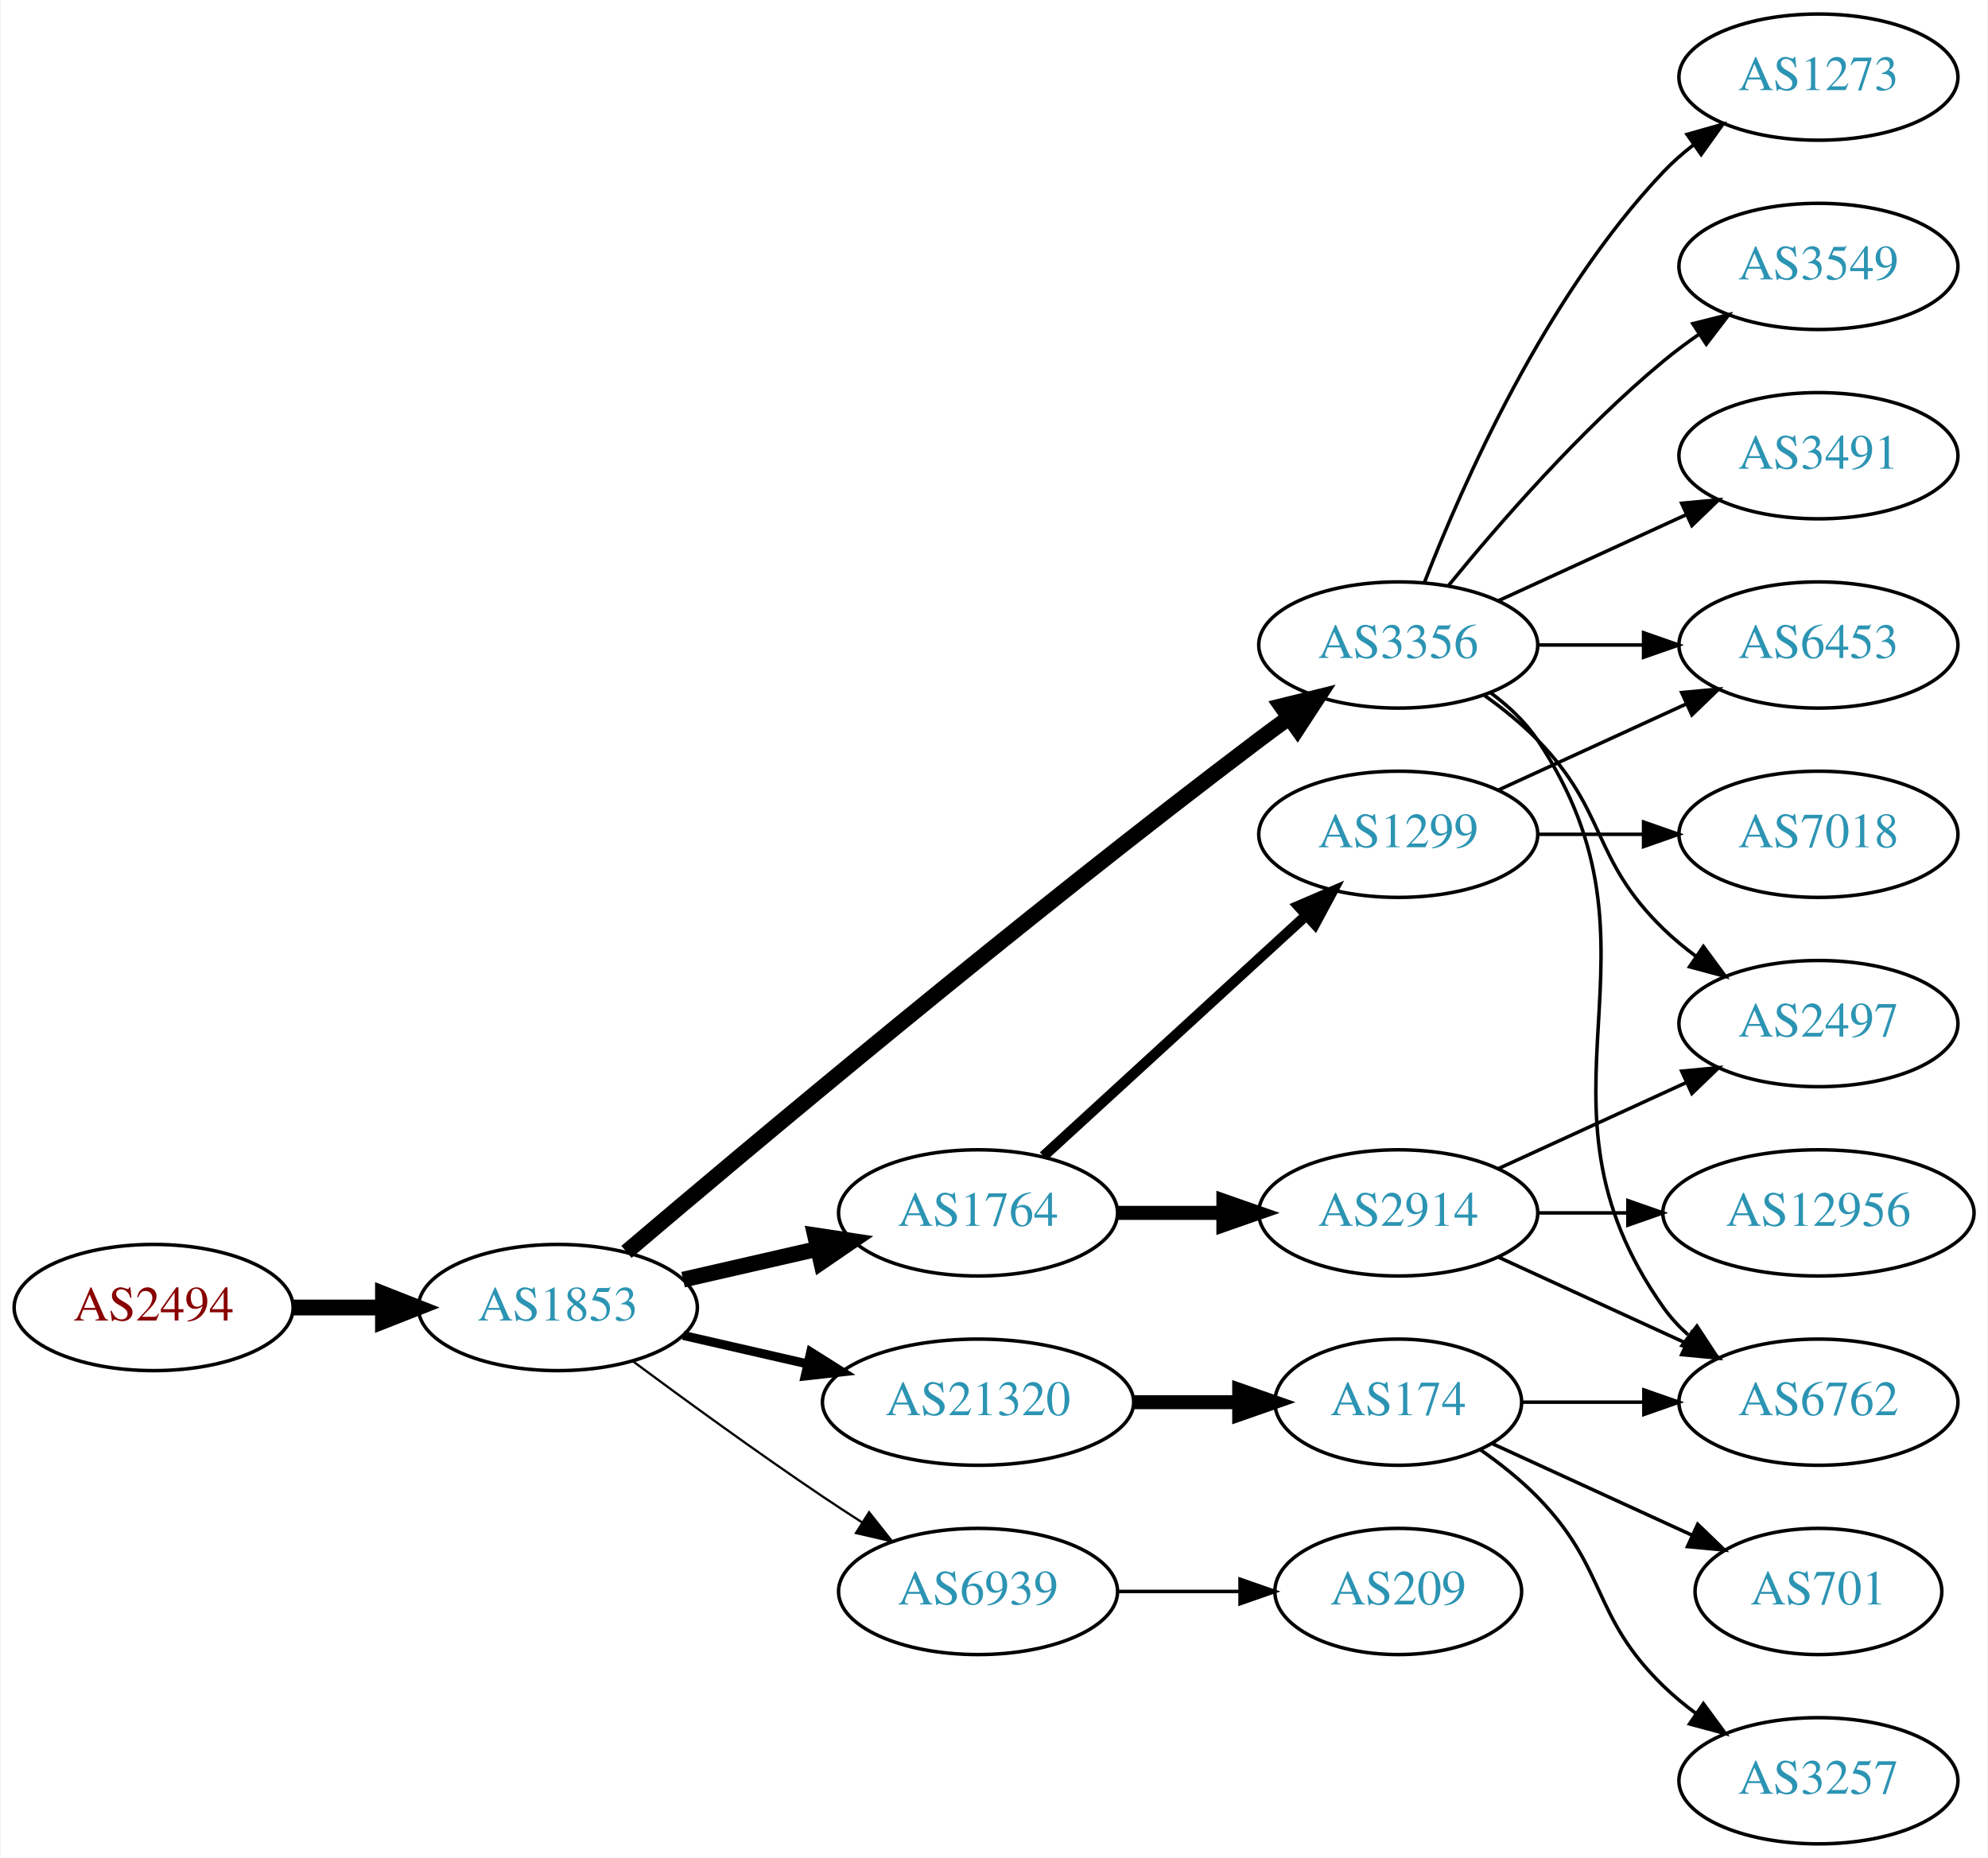
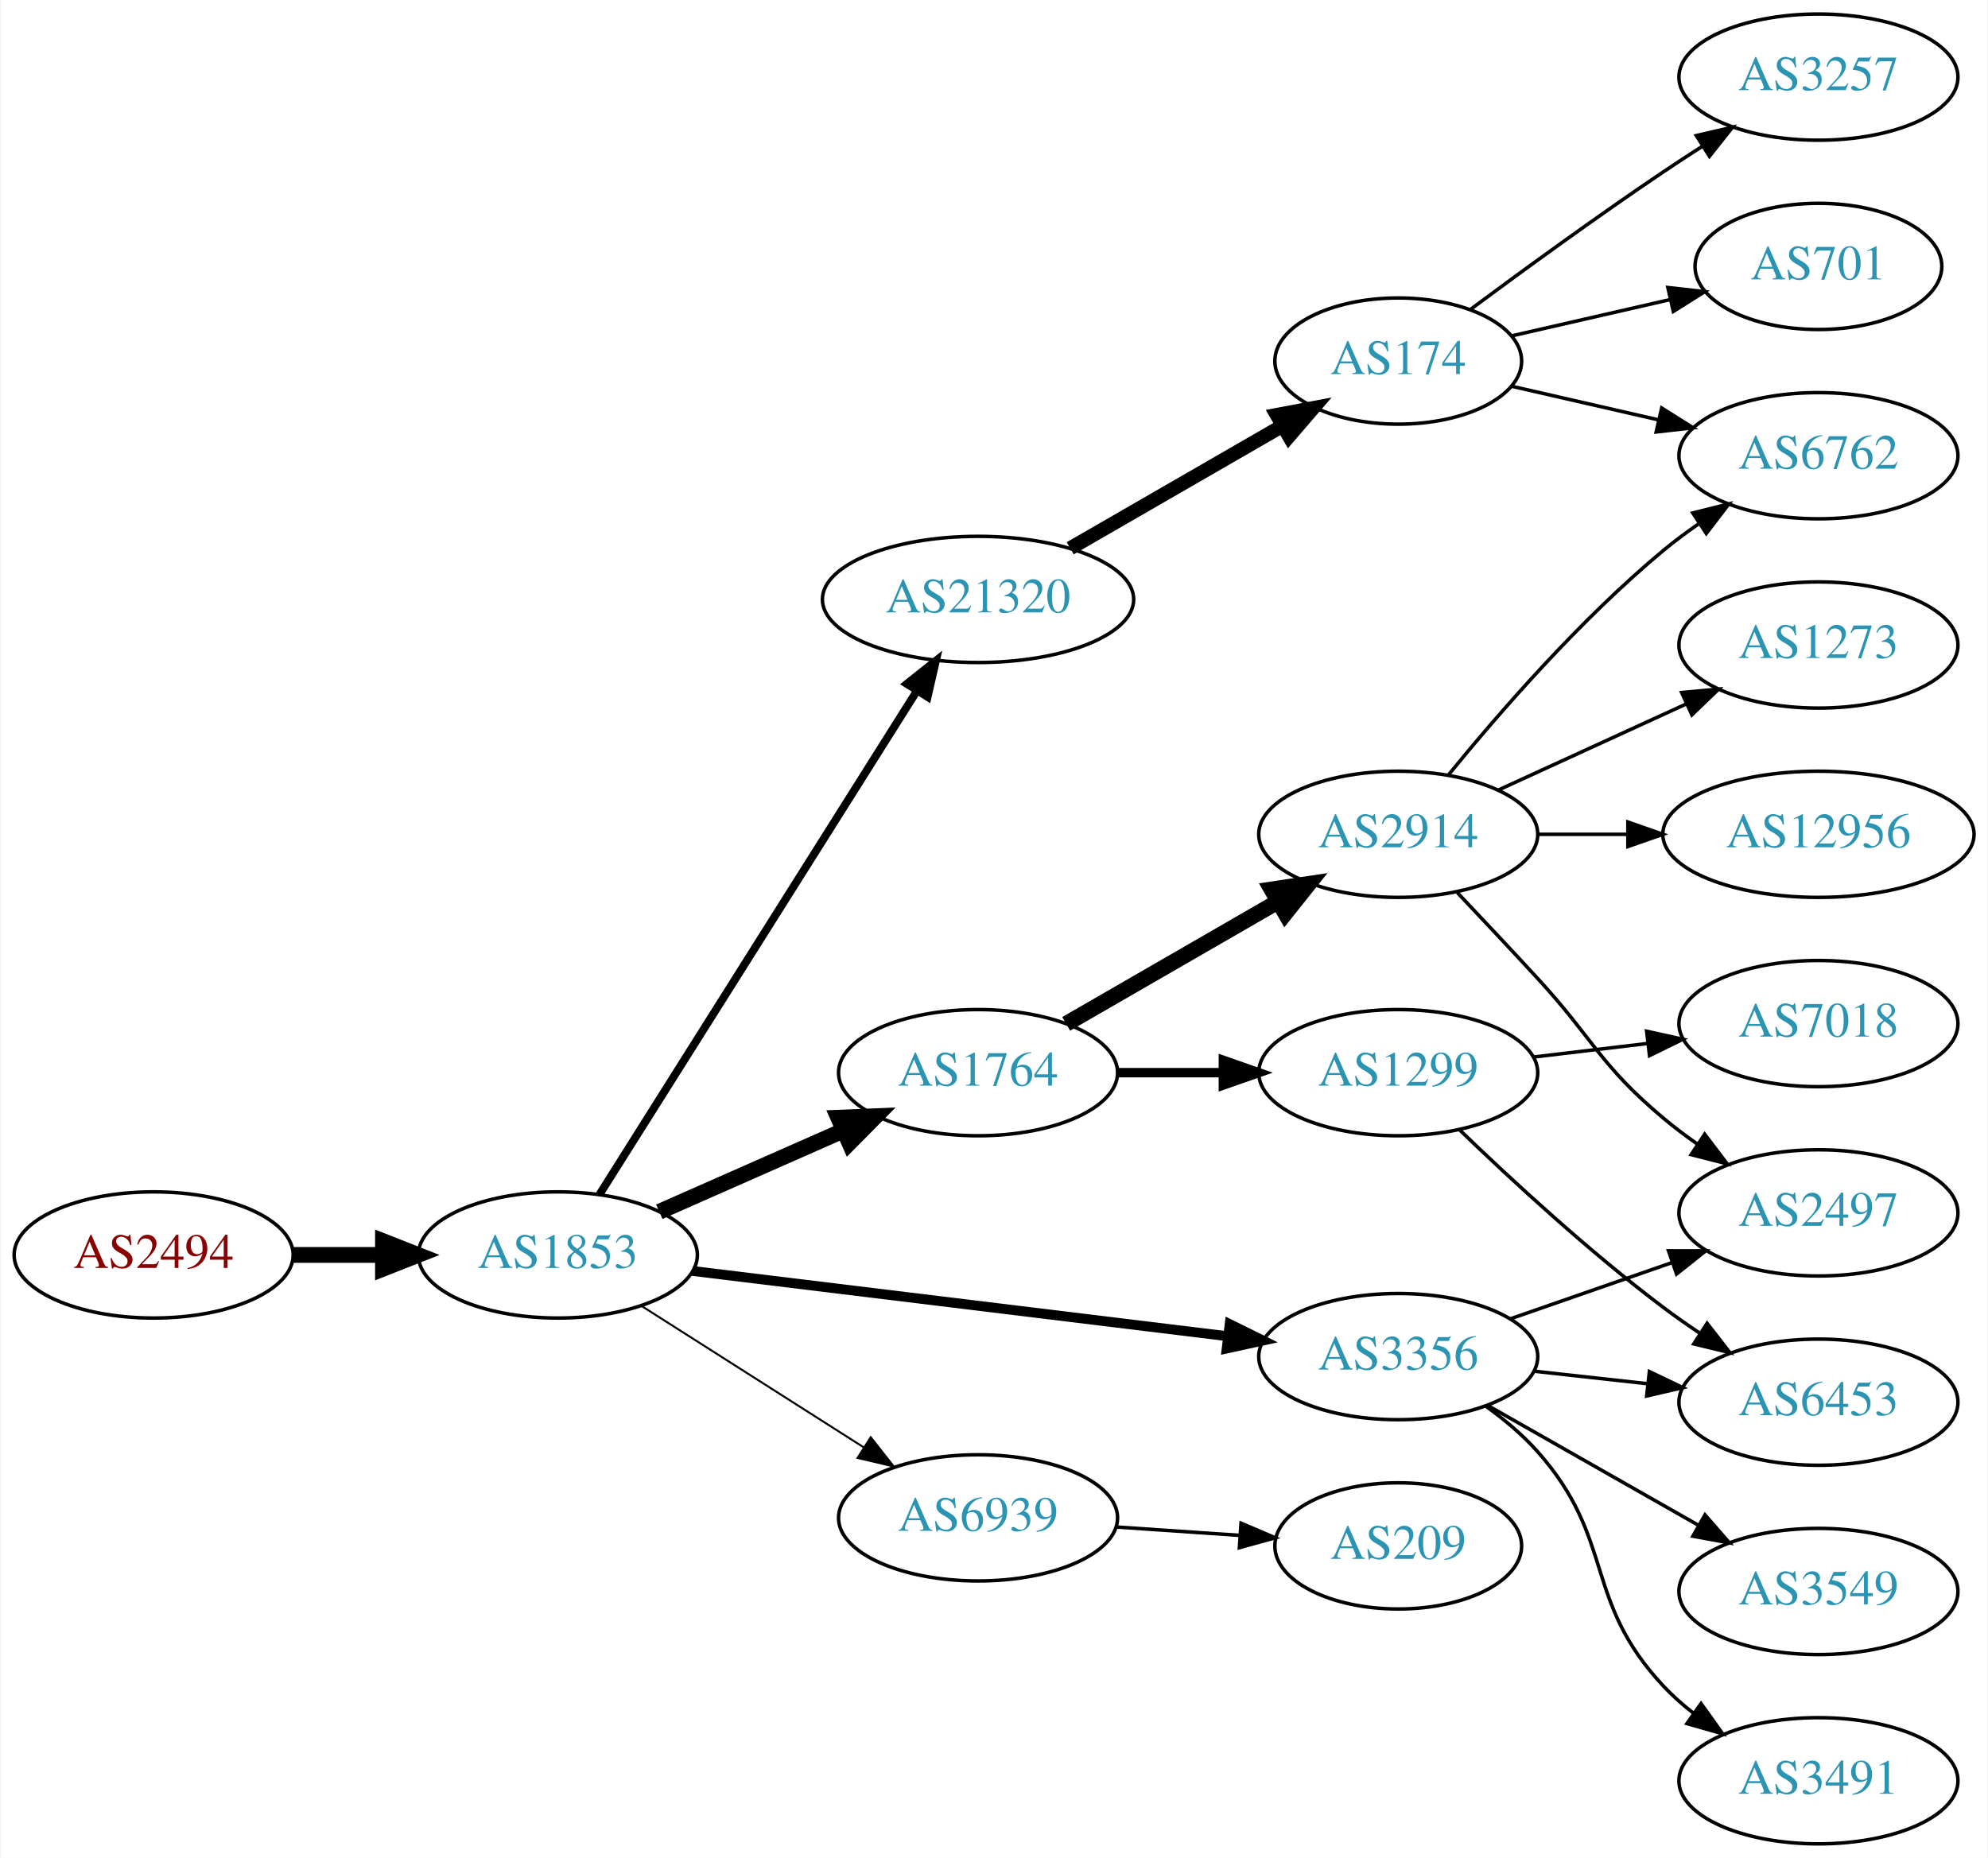
<svg xmlns="http://www.w3.org/2000/svg" xmlns:xlink="http://www.w3.org/1999/xlink" width="567pt" height="530pt" viewBox="0.00 0.00 566.66 530.00">
  <g id="graph0" class="graph" transform="scale(1 1) rotate(0) translate(4 526)">
    <polygon fill="white" stroke="none" points="-4,4 -4,-526 562.663,-526 562.663,4 -4,4" />
    <g id="node1" class="node">
      <g id="a_node1">
        <a xlink:href="/asn/2494" xlink:title="AS2494 ~ MUWNET Autonomous System [AT]">
-           <ellipse fill="#ffffff" stroke="black" cx="39.647" cy="-153" rx="39.794" ry="18" />
-           <text text-anchor="middle" x="39.647" y="-149.3" font-family="Times,serif" font-size="14.00" fill="#880000">AS2494</text>
+           <ellipse fill="#ffffff" stroke="black" cx="39.647" cy="-168" rx="39.794" ry="18" />
+           <text text-anchor="middle" x="39.647" y="-164.3" font-family="Times,serif" font-size="14.00" fill="#880000">AS2494</text>
        </a>
      </g>
    </g>
    <g id="node2" class="node">
      <g id="a_node2">
        <a xlink:href="/asn/1853" xlink:title="AS1853 ~ ACOnet Backbone [AT]">
-           <ellipse fill="#ffffff" stroke="black" cx="154.939" cy="-153" rx="39.794" ry="18" />
-           <text text-anchor="middle" x="154.939" y="-149.3" font-family="Times,serif" font-size="14.00" fill="#2c94b3">AS1853</text>
+           <ellipse fill="#ffffff" stroke="black" cx="154.939" cy="-168" rx="39.794" ry="18" />
+           <text text-anchor="middle" x="154.939" y="-164.3" font-family="Times,serif" font-size="14.00" fill="#2c94b3">AS1853</text>
        </a>
      </g>
    </g>
    <g id="edge1" class="edge">
-       <path fill="none" stroke="black" stroke-width="4.5" d="M79.319,-153C87.522,-153 96.286,-153 104.818,-153" />
-       <polygon fill="black" stroke="black" stroke-width="4.5" points="105.057,-156.938 115.057,-153 105.057,-149.063 105.057,-156.938" />
+       <path fill="none" stroke="black" stroke-width="4.5" d="M79.319,-168C87.522,-168 96.286,-168 104.818,-168" />
+       <polygon fill="black" stroke="black" stroke-width="4.5" points="105.057,-171.938 115.057,-168 105.057,-164.063 105.057,-171.938" />
    </g>
    <g id="node3" class="node">
      <g id="a_node3">
        <a xlink:href="/asn/21320" xlink:title="AS21320 ~ GEANT Vereniging [EU]">
-           <ellipse fill="#ffffff" stroke="black" cx="274.782" cy="-126" rx="44.393" ry="18" />
-           <text text-anchor="middle" x="274.782" y="-122.3" font-family="Times,serif" font-size="14.00" fill="#2c94b3">AS21320</text>
+           <ellipse fill="#ffffff" stroke="black" cx="274.782" cy="-355" rx="44.393" ry="18" />
+           <text text-anchor="middle" x="274.782" y="-351.3" font-family="Times,serif" font-size="14.00" fill="#2c94b3">AS21320</text>
        </a>
      </g>
    </g>
    <g id="edge2" class="edge">
-       <path fill="none" stroke="black" stroke-width="2.571" d="M190.659,-145.045C201.797,-142.493 214.332,-139.621 226.225,-136.896" />
-       <polygon fill="black" stroke="black" stroke-width="2.571" points="227.054,-140.297 236.02,-134.652 225.491,-133.474 227.054,-140.297" />
+       <path fill="none" stroke="black" stroke-width="2.25" d="M166.815,-185.257C187.545,-218.154 232.828,-290.011 257.301,-328.846" />
+       <polygon fill="black" stroke="black" stroke-width="2.25" points="254.469,-330.918 262.762,-337.513 260.391,-327.186 254.469,-330.918" />
    </g>
    <g id="node4" class="node">
      <g id="a_node4">
-         <a xlink:href="/asn/3356" xlink:title="AS3356 ~ Level 3 Parent, LLC [US]">
-           <ellipse fill="#ffffff" stroke="black" cx="394.625" cy="-342" rx="39.794" ry="18" />
-           <text text-anchor="middle" x="394.625" y="-338.3" font-family="Times,serif" font-size="14.00" fill="#2c94b3">AS3356</text>
+         <a xlink:href="/asn/1764" xlink:title="AS1764 ~ NEXTLAYER-AS [AT]">
+           <ellipse fill="#ffffff" stroke="black" cx="274.782" cy="-220" rx="39.794" ry="18" />
+           <text text-anchor="middle" x="274.782" y="-216.3" font-family="Times,serif" font-size="14.00" fill="#2c94b3">AS1764</text>
        </a>
      </g>
    </g>
    <g id="edge3" class="edge">
-       <path fill="none" stroke="black" stroke-width="4.5" d="M174.508,-168.881C209.283,-198.45 286.874,-263.603 354.978,-315 357.74,-317.085 360.644,-319.217 363.568,-321.325" />
-       <polygon fill="black" stroke="black" stroke-width="4.5" points="361.324,-324.561 371.758,-327.139 365.883,-318.14 361.324,-324.561" />
+       <path fill="none" stroke="black" stroke-width="4.5" d="M183.866,-180.323C199.456,-187.202 219.092,-195.867 236.034,-203.343" />
+       <polygon fill="black" stroke="black" stroke-width="4.5" points="234.909,-207.15 245.647,-207.585 238.088,-199.945 234.909,-207.15" />
    </g>
    <g id="node5" class="node">
      <g id="a_node5">
-         <a xlink:href="/asn/1764" xlink:title="AS1764 ~ NEXTLAYER-AS [AT]">
-           <ellipse fill="#ffffff" stroke="black" cx="274.782" cy="-180" rx="39.794" ry="18" />
-           <text text-anchor="middle" x="274.782" y="-176.3" font-family="Times,serif" font-size="14.00" fill="#2c94b3">AS1764</text>
+         <a xlink:href="/asn/6939" xlink:title="AS6939 ~ Hurricane Electric LLC [US]">
+           <ellipse fill="#ffffff" stroke="black" cx="274.782" cy="-93" rx="39.794" ry="18" />
+           <text text-anchor="middle" x="274.782" y="-89.3" font-family="Times,serif" font-size="14.00" fill="#2c94b3">AS6939</text>
        </a>
      </g>
    </g>
    <g id="edge4" class="edge">
-       <path fill="none" stroke="black" stroke-width="4.5" d="M190.659,-160.955C202.659,-163.704 216.28,-166.825 228.972,-169.733" />
-       <polygon fill="black" stroke="black" stroke-width="4.5" points="228.277,-173.613 238.904,-172.009 230.036,-165.937 228.277,-173.613" />
+       <path fill="none" stroke="black" stroke-width="0.562" d="M178.661,-153.539C196.721,-142.045 222.191,-125.835 242.23,-113.081" />
+       <polygon fill="black" stroke="black" stroke-width="0.562" points="244.171,-115.994 250.728,-107.672 240.413,-110.089 244.171,-115.994" />
    </g>
    <g id="node6" class="node">
      <g id="a_node6">
-         <a xlink:href="/asn/6939" xlink:title="AS6939 ~ Hurricane Electric LLC [US]">
-           <ellipse fill="#ffffff" stroke="black" cx="274.782" cy="-72" rx="39.794" ry="18" />
-           <text text-anchor="middle" x="274.782" y="-68.3" font-family="Times,serif" font-size="14.00" fill="#2c94b3">AS6939</text>
+         <a xlink:href="/asn/3356" xlink:title="AS3356 ~ Level 3 Parent, LLC [US]">
+           <ellipse fill="#ffffff" stroke="black" cx="394.625" cy="-139" rx="39.794" ry="18" />
+           <text text-anchor="middle" x="394.625" y="-135.3" font-family="Times,serif" font-size="14.00" fill="#2c94b3">AS3356</text>
        </a>
      </g>
    </g>
    <g id="edge5" class="edge">
-       <path fill="none" stroke="black" stroke-width="0.643" d="M176.27,-137.723C191.132,-126.696 211.877,-111.593 230.586,-99 234.135,-96.611 237.885,-94.161 241.634,-91.758" />
-       <polygon fill="black" stroke="black" stroke-width="0.643" points="243.702,-94.591 250.282,-86.288 239.96,-88.675 243.702,-94.591" />
+       <path fill="none" stroke="black" stroke-width="2.812" d="M193.339,-163.437C234.576,-158.405 301.021,-150.299 345.962,-144.815" />
+       <polygon fill="black" stroke="black" stroke-width="2.812" points="346.548,-148.27 356.051,-143.584 345.7,-141.321 346.548,-148.27" />
    </g>
    <g id="node7" class="node">
      <g id="a_node7">
        <a xlink:href="/asn/174" xlink:title="AS174 ~ Cogent Communications [US]">
-           <ellipse fill="#ffffff" stroke="black" cx="394.625" cy="-126" rx="35.194" ry="18" />
-           <text text-anchor="middle" x="394.625" y="-122.3" font-family="Times,serif" font-size="14.00" fill="#2c94b3">AS174</text>
+           <ellipse fill="#ffffff" stroke="black" cx="394.625" cy="-423" rx="35.194" ry="18" />
+           <text text-anchor="middle" x="394.625" y="-419.3" font-family="Times,serif" font-size="14.00" fill="#2c94b3">AS174</text>
        </a>
      </g>
    </g>
    <g id="edge6" class="edge">
-       <path fill="none" stroke="black" stroke-width="4" d="M318.993,-126C328.841,-126 339.321,-126 349.218,-126" />
-       <polygon fill="black" stroke="black" stroke-width="4" points="349.27,-129.5 359.27,-126 349.27,-122.5 349.27,-129.5" />
+       <path fill="none" stroke="black" stroke-width="4" d="M301.062,-369.588C318.73,-379.783 342.467,-393.48 361.48,-404.451" />
+       <polygon fill="black" stroke="black" stroke-width="4" points="359.976,-407.624 370.387,-409.591 363.475,-401.561 359.976,-407.624" />
    </g>
    <g id="node8" class="node">
      <g id="a_node8">
+         <a xlink:href="/asn/2914" xlink:title="AS2914 ~ NTT America, Inc. [US]">
+           <ellipse fill="#ffffff" stroke="black" cx="394.625" cy="-288" rx="39.794" ry="18" />
+           <text text-anchor="middle" x="394.625" y="-284.3" font-family="Times,serif" font-size="14.00" fill="#2c94b3">AS2914</text>
+         </a>
+       </g>
+     </g>
+     <g id="edge7" class="edge">
+       <path fill="none" stroke="black" stroke-width="4.5" d="M299.914,-233.925C317.353,-243.988 341.127,-257.707 360.365,-268.808" />
+       <polygon fill="black" stroke="black" stroke-width="4.5" points="358.491,-272.272 369.12,-273.86 362.427,-265.452 358.491,-272.272" />
+     </g>
+     <g id="node9" class="node">
+       <g id="a_node9">
+         <a xlink:href="/asn/1299" xlink:title="AS1299 ~ Telia Carrier [EU]">
+           <ellipse fill="#ffffff" stroke="black" cx="394.625" cy="-220" rx="39.794" ry="18" />
+           <text text-anchor="middle" x="394.625" y="-216.3" font-family="Times,serif" font-size="14.00" fill="#2c94b3">AS1299</text>
+         </a>
+       </g>
+     </g>
+     <g id="edge8" class="edge">
+       <path fill="none" stroke="black" stroke-width="2.7" d="M314.695,-220C324.248,-220 334.598,-220 344.56,-220" />
+       <polygon fill="black" stroke="black" stroke-width="2.7" points="344.753,-223.5 354.753,-220 344.753,-216.5 344.753,-223.5" />
+     </g>
+     <g id="node18" class="node">
+       <g id="a_node18">
+         <a xlink:href="/asn/209" xlink:title="AS209 ~ CenturyLink Communications, LLC [US]">
+           <ellipse fill="#ffffff" stroke="black" cx="394.625" cy="-85" rx="35.194" ry="18" />
+           <text text-anchor="middle" x="394.625" y="-81.3" font-family="Times,serif" font-size="14.00" fill="#2c94b3">AS209</text>
+         </a>
+       </g>
+     </g>
+     <g id="edge18" class="edge">
+       <path fill="none" stroke="black" d="M314.042,-90.403C325.374,-89.633 337.872,-88.785 349.541,-87.993" />
+       <polygon fill="black" stroke="black" points="349.791,-91.484 359.531,-87.314 349.317,-84.5 349.791,-91.484" />
+     </g>
+     <g id="node13" class="node">
+       <g id="a_node13">
+         <a xlink:href="/asn/2497" xlink:title="AS2497 ~ Internet Initiative Japan Inc. [JP]">
+           <ellipse fill="#ffffff" stroke="black" cx="514.467" cy="-180" rx="39.794" ry="18" />
+           <text text-anchor="middle" x="514.467" y="-176.3" font-family="Times,serif" font-size="14.00" fill="#2c94b3">AS2497</text>
+         </a>
+       </g>
+     </g>
+     <g id="edge20" class="edge">
+       <path fill="none" stroke="black" d="M426.586,-149.772C440.683,-154.677 457.559,-160.548 472.673,-165.807" />
+       <polygon fill="black" stroke="black" points="471.708,-169.177 482.303,-169.157 474.008,-162.566 471.708,-169.177" />
+     </g>
+     <g id="node17" class="node">
+       <g id="a_node17">
+         <a xlink:href="/asn/6453" xlink:title="AS6453 ~ TATA COMMUNICATIONS (AMERICA) INC [US]">
+           <ellipse fill="#ffffff" stroke="black" cx="514.467" cy="-126" rx="39.794" ry="18" />
+           <text text-anchor="middle" x="514.467" y="-122.3" font-family="Times,serif" font-size="14.00" fill="#2c94b3">AS6453</text>
+         </a>
+       </g>
+     </g>
+     <g id="edge19" class="edge">
+       <path fill="none" stroke="black" d="M433.235,-134.851C443.546,-133.713 454.863,-132.465 465.663,-131.274" />
+       <polygon fill="black" stroke="black" points="466.254,-134.73 475.81,-130.154 465.487,-127.772 466.254,-134.73" />
+     </g>
+     <g id="node19" class="node">
+       <g id="a_node19">
+         <a xlink:href="/asn/3549" xlink:title="AS3549 ~ Level 3 Parent, LLC [US]">
+           <ellipse fill="#ffffff" stroke="black" cx="514.467" cy="-72" rx="39.794" ry="18" />
+           <text text-anchor="middle" x="514.467" y="-68.3" font-family="Times,serif" font-size="14.00" fill="#2c94b3">AS3549</text>
+         </a>
+       </g>
+     </g>
+     <g id="edge21" class="edge">
+       <path fill="none" stroke="black" d="M420.042,-125.118C437.501,-115.191 461.202,-101.716 480.362,-90.822" />
+       <polygon fill="black" stroke="black" points="482.118,-93.85 489.081,-85.865 478.658,-87.765 482.118,-93.85" />
+     </g>
+     <g id="node20" class="node">
+       <g id="a_node20">
+         <a xlink:href="/asn/3491" xlink:title="AS3491 ~ PCCW Global, Inc. [US]">
+           <ellipse fill="#ffffff" stroke="black" cx="514.467" cy="-18" rx="39.794" ry="18" />
+           <text text-anchor="middle" x="514.467" y="-14.3" font-family="Times,serif" font-size="14.00" fill="#2c94b3">AS3491</text>
+         </a>
+       </g>
+     </g>
+     <g id="edge22" class="edge">
+       <path fill="none" stroke="black" d="M419.54,-124.91C424.783,-121.14 430.028,-116.77 434.271,-112 456.739,-86.743 447.165,-69.674 470.271,-45 472.84,-42.257 475.747,-39.68 478.808,-37.29" />
+       <polygon fill="black" stroke="black" points="480.988,-40.036 487.147,-31.415 476.956,-34.313 480.988,-40.036" />
+     </g>
+     <g id="node12" class="node">
+       <g id="a_node12">
        <a xlink:href="/asn/6762" xlink:title="AS6762 ~ TELECOM ITALIA SPARKLE S.p.A. [IT]">
-           <ellipse fill="#ffffff" stroke="black" cx="514.467" cy="-126" rx="39.794" ry="18" />
-           <text text-anchor="middle" x="514.467" y="-122.3" font-family="Times,serif" font-size="14.00" fill="#2c94b3">AS6762</text>
-         </a>
-       </g>
-     </g>
-     <g id="edge12" class="edge">
-       <path fill="none" stroke="black" d="M420.944,-328.393C425.999,-324.649 430.811,-320.169 434.271,-315 475.296,-253.706 427.692,-213.225 470.271,-153 472.262,-150.184 474.649,-147.599 477.265,-145.24" />
-       <polygon fill="black" stroke="black" points="479.818,-147.694 485.633,-138.838 475.564,-142.135 479.818,-147.694" />
+           <ellipse fill="#ffffff" stroke="black" cx="514.467" cy="-396" rx="39.794" ry="18" />
+           <text text-anchor="middle" x="514.467" y="-392.3" font-family="Times,serif" font-size="14.00" fill="#2c94b3">AS6762</text>
+         </a>
+       </g>
+     </g>
+     <g id="edge14" class="edge">
+       <path fill="none" stroke="black" d="M426.895,-415.835C439.734,-412.894 454.839,-409.433 468.806,-406.233" />
+       <polygon fill="black" stroke="black" points="469.761,-409.605 478.727,-403.96 468.198,-402.781 469.761,-409.605" />
+     </g>
+     <g id="node14" class="node">
+       <g id="a_node14">
+         <a xlink:href="/asn/3257" xlink:title="AS3257 ~ GTT [DE]">
+           <ellipse fill="#ffffff" stroke="black" cx="514.467" cy="-504" rx="39.794" ry="18" />
+           <text text-anchor="middle" x="514.467" y="-500.3" font-family="Times,serif" font-size="14.00" fill="#2c94b3">AS3257</text>
+         </a>
+       </g>
+     </g>
+     <g id="edge13" class="edge">
+       <path fill="none" stroke="black" d="M415.326,-437.81C430.228,-448.875 451.296,-464.228 470.271,-477 473.82,-479.389 477.57,-481.839 481.319,-484.242" />
+       <polygon fill="black" stroke="black" points="479.645,-487.325 489.967,-489.712 483.387,-481.409 479.645,-487.325" />
+     </g>
+     <g id="node15" class="node">
+       <g id="a_node15">
+         <a xlink:href="/asn/701" xlink:title="AS701 ~ UUNET [US]">
+           <ellipse fill="#ffffff" stroke="black" cx="514.467" cy="-450" rx="35.194" ry="18" />
+           <text text-anchor="middle" x="514.467" y="-446.3" font-family="Times,serif" font-size="14.00" fill="#2c94b3">AS701</text>
+         </a>
+       </g>
+     </g>
+     <g id="edge15" class="edge">
+       <path fill="none" stroke="black" d="M426.895,-430.165C440.745,-433.338 457.232,-437.115 472.083,-440.518" />
+       <polygon fill="black" stroke="black" points="471.522,-443.98 482.051,-442.802 473.085,-437.157 471.522,-443.98" />
+     </g>
+     <g id="node10" class="node">
+       <g id="a_node10">
+         <a xlink:href="/asn/12956" xlink:title="AS12956 ~ TELXIUS [ES]">
+           <ellipse fill="#ffffff" stroke="black" cx="514.467" cy="-288" rx="44.393" ry="18" />
+           <text text-anchor="middle" x="514.467" y="-284.3" font-family="Times,serif" font-size="14.00" fill="#2c94b3">AS12956</text>
+         </a>
+       </g>
+     </g>
+     <g id="edge9" class="edge">
+       <path fill="none" stroke="black" d="M434.537,-288C442.64,-288 451.315,-288 459.841,-288" />
+       <polygon fill="black" stroke="black" points="460.119,-291.5 470.119,-288 460.119,-284.5 460.119,-291.5" />
    </g>
    <g id="node11" class="node">
      <g id="a_node11">
-         <a xlink:href="/asn/3491" xlink:title="AS3491 ~ PCCW Global, Inc. [US]">
-           <ellipse fill="#ffffff" stroke="black" cx="514.467" cy="-396" rx="39.794" ry="18" />
-           <text text-anchor="middle" x="514.467" y="-392.3" font-family="Times,serif" font-size="14.00" fill="#2c94b3">AS3491</text>
+         <a xlink:href="/asn/1273" xlink:title="AS1273 ~ Vodafone Group PLC [EU]">
+           <ellipse fill="#ffffff" stroke="black" cx="514.467" cy="-342" rx="39.794" ry="18" />
+           <text text-anchor="middle" x="514.467" y="-338.3" font-family="Times,serif" font-size="14.00" fill="#2c94b3">AS1273</text>
        </a>
      </g>
    </g>
    <g id="edge10" class="edge">
-       <path fill="none" stroke="black" d="M423.253,-354.661C439.21,-361.973 459.481,-371.261 476.764,-379.181" />
-       <polygon fill="black" stroke="black" points="475.462,-382.435 486.011,-383.419 478.378,-376.071 475.462,-382.435" />
-     </g>
-     <g id="node12" class="node">
-       <g id="a_node12">
-         <a xlink:href="/asn/1273" xlink:title="AS1273 ~ Vodafone Group PLC [EU]">
-           <ellipse fill="#ffffff" stroke="black" cx="514.467" cy="-504" rx="39.794" ry="18" />
-           <text text-anchor="middle" x="514.467" y="-500.3" font-family="Times,serif" font-size="14.00" fill="#2c94b3">AS1273</text>
-         </a>
-       </g>
+       <path fill="none" stroke="black" d="M423.253,-300.661C439.21,-307.973 459.481,-317.261 476.764,-325.181" />
+       <polygon fill="black" stroke="black" points="475.462,-328.435 486.011,-329.419 478.378,-322.071 475.462,-328.435" />
    </g>
    <g id="edge11" class="edge">
-       <path fill="none" stroke="black" d="M402.148,-359.994C412.898,-387.728 436.555,-441.429 470.271,-477 472.857,-479.728 475.774,-482.294 478.843,-484.677" />
-       <polygon fill="black" stroke="black" points="476.997,-487.658 487.191,-490.543 481.021,-481.93 476.997,-487.658" />
-     </g>
-     <g id="node13" class="node">
-       <g id="a_node13">
-         <a xlink:href="/asn/6453" xlink:title="AS6453 ~ TATA COMMUNICATIONS (AMERICA) INC [US]">
-           <ellipse fill="#ffffff" stroke="black" cx="514.467" cy="-342" rx="39.794" ry="18" />
-           <text text-anchor="middle" x="514.467" y="-338.3" font-family="Times,serif" font-size="14.00" fill="#2c94b3">AS6453</text>
-         </a>
-       </g>
-     </g>
-     <g id="edge13" class="edge">
-       <path fill="none" stroke="black" d="M434.537,-342C444.091,-342 454.44,-342 464.403,-342" />
-       <polygon fill="black" stroke="black" points="464.595,-345.5 474.595,-342 464.595,-338.5 464.595,-345.5" />
-     </g>
-     <g id="node14" class="node">
-       <g id="a_node14">
-         <a xlink:href="/asn/2497" xlink:title="AS2497 ~ Internet Initiative Japan Inc. [JP]">
-           <ellipse fill="#ffffff" stroke="black" cx="514.467" cy="-234" rx="39.794" ry="18" />
-           <text text-anchor="middle" x="514.467" y="-230.3" font-family="Times,serif" font-size="14.00" fill="#2c94b3">AS2497</text>
-         </a>
-       </g>
-     </g>
-     <g id="edge14" class="edge">
-       <path fill="none" stroke="black" d="M419.219,-327.611C424.475,-323.852 429.806,-319.563 434.271,-315 454.443,-294.383 449.578,-281.094 470.271,-261 473.116,-258.237 476.29,-255.614 479.59,-253.166" />
-       <polygon fill="black" stroke="black" points="481.656,-255.994 487.938,-247.462 477.707,-250.214 481.656,-255.994" />
-     </g>
-     <g id="node15" class="node">
-       <g id="a_node15">
-         <a xlink:href="/asn/3549" xlink:title="AS3549 ~ Level 3 Parent, LLC [US]">
-           <ellipse fill="#ffffff" stroke="black" cx="514.467" cy="-450" rx="39.794" ry="18" />
-           <text text-anchor="middle" x="514.467" y="-446.3" font-family="Times,serif" font-size="14.00" fill="#2c94b3">AS3549</text>
-         </a>
-       </g>
-     </g>
-     <g id="edge15" class="edge">
-       <path fill="none" stroke="black" d="M409.044,-359.065C423.158,-376.375 446.573,-403.345 470.271,-423 473.487,-425.668 476.988,-428.27 480.558,-430.741" />
-       <polygon fill="black" stroke="black" points="478.636,-433.666 488.915,-436.236 482.482,-427.817 478.636,-433.666" />
+       <path fill="none" stroke="black" d="M409.044,-305.065C423.158,-322.375 446.573,-349.345 470.271,-369 473.487,-371.668 476.988,-374.27 480.558,-376.741" />
+       <polygon fill="black" stroke="black" points="478.636,-379.666 488.915,-382.236 482.482,-373.817 478.636,-379.666" />
+     </g>
+     <g id="edge12" class="edge">
+       <path fill="none" stroke="black" d="M411.507,-271.325C418.524,-263.913 426.849,-255.058 434.271,-247 450.475,-229.408 451.952,-222.377 470.271,-207 473.309,-204.45 476.607,-201.965 479.983,-199.601" />
+       <polygon fill="black" stroke="black" points="482.026,-202.446 488.426,-194.002 478.157,-196.612 482.026,-202.446" />
    </g>
    <g id="node16" class="node">
      <g id="a_node16">
-         <a xlink:href="/asn/1299" xlink:title="AS1299 ~ Telia Carrier [EU]">
-           <ellipse fill="#ffffff" stroke="black" cx="394.625" cy="-288" rx="39.794" ry="18" />
-           <text text-anchor="middle" x="394.625" y="-284.3" font-family="Times,serif" font-size="14.00" fill="#2c94b3">AS1299</text>
+         <a xlink:href="/asn/7018" xlink:title="AS7018 ~ AT&amp;T Services, Inc. [US]">
+           <ellipse fill="#ffffff" stroke="black" cx="514.467" cy="-234" rx="39.794" ry="18" />
+           <text text-anchor="middle" x="514.467" y="-230.3" font-family="Times,serif" font-size="14.00" fill="#2c94b3">AS7018</text>
        </a>
      </g>
    </g>
    <g id="edge16" class="edge">
-       <path fill="none" stroke="black" stroke-width="3" d="M293.424,-196.169C313.297,-214.382 345.759,-244.133 368.328,-264.817" />
-       <polygon fill="black" stroke="black" stroke-width="3" points="366.125,-267.545 375.862,-271.721 370.854,-262.384 366.125,-267.545" />
-     </g>
-     <g id="node17" class="node">
-       <g id="a_node17">
-         <a xlink:href="/asn/2914" xlink:title="AS2914 ~ NTT America, Inc. [US]">
-           <ellipse fill="#ffffff" stroke="black" cx="394.625" cy="-180" rx="39.794" ry="18" />
-           <text text-anchor="middle" x="394.625" y="-176.3" font-family="Times,serif" font-size="14.00" fill="#2c94b3">AS2914</text>
-         </a>
-       </g>
+       <path fill="none" stroke="black" d="M433.235,-224.468C443.546,-225.693 454.863,-227.038 465.663,-228.321" />
+       <polygon fill="black" stroke="black" points="465.467,-231.822 475.81,-229.526 466.293,-224.871 465.467,-231.822" />
    </g>
    <g id="edge17" class="edge">
-       <path fill="none" stroke="black" stroke-width="4" d="M314.695,-180C324.248,-180 334.598,-180 344.56,-180" />
-       <polygon fill="black" stroke="black" stroke-width="4" points="344.753,-183.5 354.753,-180 344.753,-176.5 344.753,-183.5" />
-     </g>
-     <g id="node20" class="node">
-       <g id="a_node20">
-         <a xlink:href="/asn/209" xlink:title="AS209 ~ CenturyLink Communications, LLC [US]">
-           <ellipse fill="#ffffff" stroke="black" cx="394.625" cy="-72" rx="35.194" ry="18" />
-           <text text-anchor="middle" x="394.625" y="-68.3" font-family="Times,serif" font-size="14.00" fill="#2c94b3">AS209</text>
-         </a>
-       </g>
-     </g>
-     <g id="edge23" class="edge">
-       <path fill="none" stroke="black" d="M314.695,-72C325.782,-72 337.941,-72 349.323,-72" />
-       <polygon fill="black" stroke="black" points="349.505,-75.5 359.505,-72 349.505,-68.5 349.505,-75.5" />
-     </g>
-     <g id="edge7" class="edge">
-       <path fill="none" stroke="black" d="M430.026,-126C440.85,-126 453.018,-126 464.645,-126" />
-       <polygon fill="black" stroke="black" points="464.676,-129.5 474.676,-126 464.676,-122.5 464.676,-129.5" />
-     </g>
-     <g id="node9" class="node">
-       <g id="a_node9">
-         <a xlink:href="/asn/701" xlink:title="AS701 ~ UUNET [US]">
-           <ellipse fill="#ffffff" stroke="black" cx="514.467" cy="-72" rx="35.194" ry="18" />
-           <text text-anchor="middle" x="514.467" y="-68.3" font-family="Times,serif" font-size="14.00" fill="#2c94b3">AS701</text>
-         </a>
-       </g>
-     </g>
-     <g id="edge8" class="edge">
-       <path fill="none" stroke="black" d="M421.486,-114.149C438.217,-106.482 460.207,-96.406 478.491,-88.028" />
-       <polygon fill="black" stroke="black" points="480.033,-91.171 487.666,-83.823 477.117,-84.807 480.033,-91.171" />
-     </g>
-     <g id="node10" class="node">
-       <g id="a_node10">
-         <a xlink:href="/asn/3257" xlink:title="AS3257 ~ GTT [DE]">
-           <ellipse fill="#ffffff" stroke="black" cx="514.467" cy="-18" rx="39.794" ry="18" />
-           <text text-anchor="middle" x="514.467" y="-14.3" font-family="Times,serif" font-size="14.00" fill="#2c94b3">AS3257</text>
-         </a>
-       </g>
-     </g>
-     <g id="edge9" class="edge">
-       <path fill="none" stroke="black" d="M418.007,-112.468C423.649,-108.51 429.463,-103.914 434.271,-99 454.443,-78.383 449.578,-65.094 470.271,-45 473.116,-42.237 476.29,-39.614 479.59,-37.166" />
-       <polygon fill="black" stroke="black" points="481.656,-39.993 487.938,-31.462 477.707,-34.214 481.656,-39.993" />
-     </g>
-     <g id="edge19" class="edge">
-       <path fill="none" stroke="black" d="M423.253,-300.661C439.21,-307.973 459.481,-317.261 476.764,-325.181" />
-       <polygon fill="black" stroke="black" points="475.462,-328.435 486.011,-329.419 478.378,-322.071 475.462,-328.435" />
-     </g>
-     <g id="node18" class="node">
-       <g id="a_node18">
-         <a xlink:href="/asn/7018" xlink:title="AS7018 ~ AT&amp;T Services, Inc. [US]">
-           <ellipse fill="#ffffff" stroke="black" cx="514.467" cy="-288" rx="39.794" ry="18" />
-           <text text-anchor="middle" x="514.467" y="-284.3" font-family="Times,serif" font-size="14.00" fill="#2c94b3">AS7018</text>
-         </a>
-       </g>
-     </g>
-     <g id="edge18" class="edge">
-       <path fill="none" stroke="black" d="M434.537,-288C444.091,-288 454.44,-288 464.403,-288" />
-       <polygon fill="black" stroke="black" points="464.595,-291.5 474.595,-288 464.595,-284.5 464.595,-291.5" />
-     </g>
-     <g id="edge21" class="edge">
-       <path fill="none" stroke="black" d="M423.253,-167.339C439.21,-160.027 459.481,-150.739 476.764,-142.819" />
-       <polygon fill="black" stroke="black" points="478.378,-145.929 486.011,-138.581 475.462,-139.565 478.378,-145.929" />
-     </g>
-     <g id="edge20" class="edge">
-       <path fill="none" stroke="black" d="M423.253,-192.661C439.21,-199.973 459.481,-209.261 476.764,-217.181" />
-       <polygon fill="black" stroke="black" points="475.462,-220.435 486.011,-221.419 478.378,-214.071 475.462,-220.435" />
-     </g>
-     <g id="node19" class="node">
-       <g id="a_node19">
-         <a xlink:href="/asn/12956" xlink:title="AS12956 ~ TELXIUS [ES]">
-           <ellipse fill="#ffffff" stroke="black" cx="514.467" cy="-180" rx="44.393" ry="18" />
-           <text text-anchor="middle" x="514.467" y="-176.3" font-family="Times,serif" font-size="14.00" fill="#2c94b3">AS12956</text>
-         </a>
-       </g>
-     </g>
-     <g id="edge22" class="edge">
-       <path fill="none" stroke="black" d="M434.537,-180C442.64,-180 451.315,-180 459.841,-180" />
-       <polygon fill="black" stroke="black" points="460.119,-183.5 470.119,-180 460.119,-176.5 460.119,-183.5" />
+       <path fill="none" stroke="black" d="M412.102,-203.691C426.77,-189.551 449.12,-168.914 470.271,-153 473.61,-150.488 477.188,-147.983 480.803,-145.568" />
+       <polygon fill="black" stroke="black" points="482.709,-148.504 489.21,-140.138 478.911,-142.624 482.709,-148.504" />
    </g>
  </g>
</svg>
